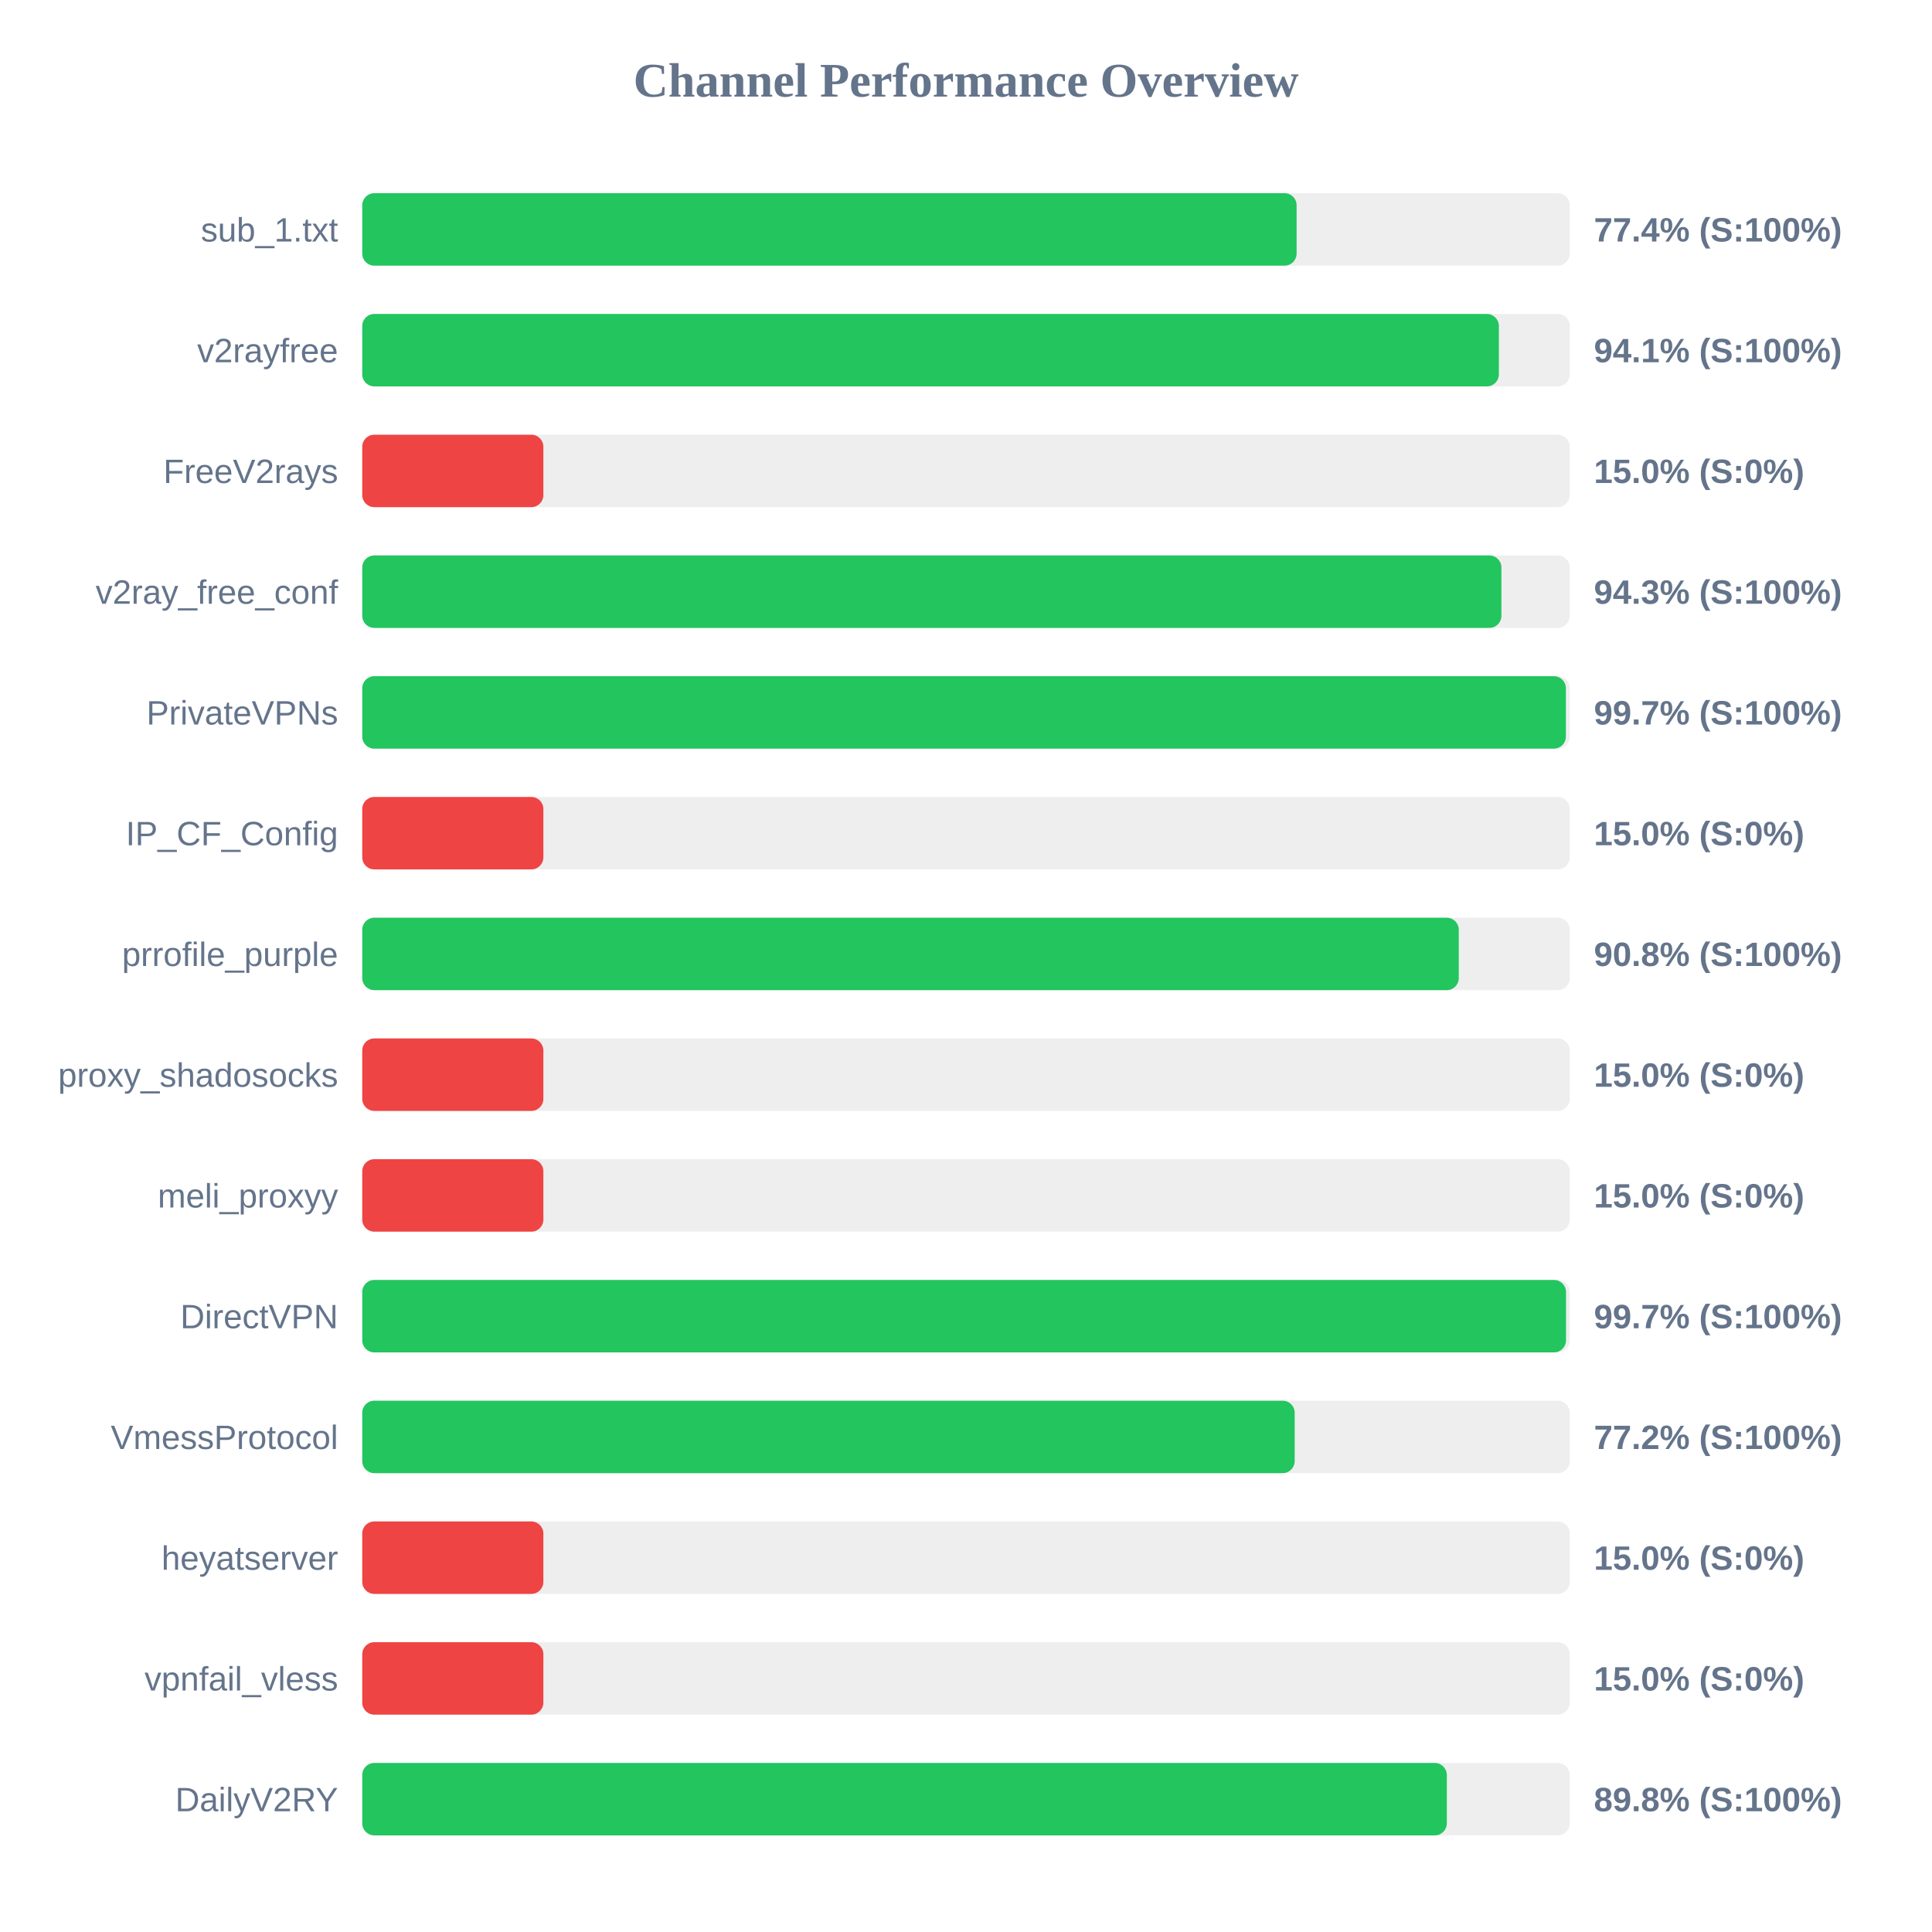
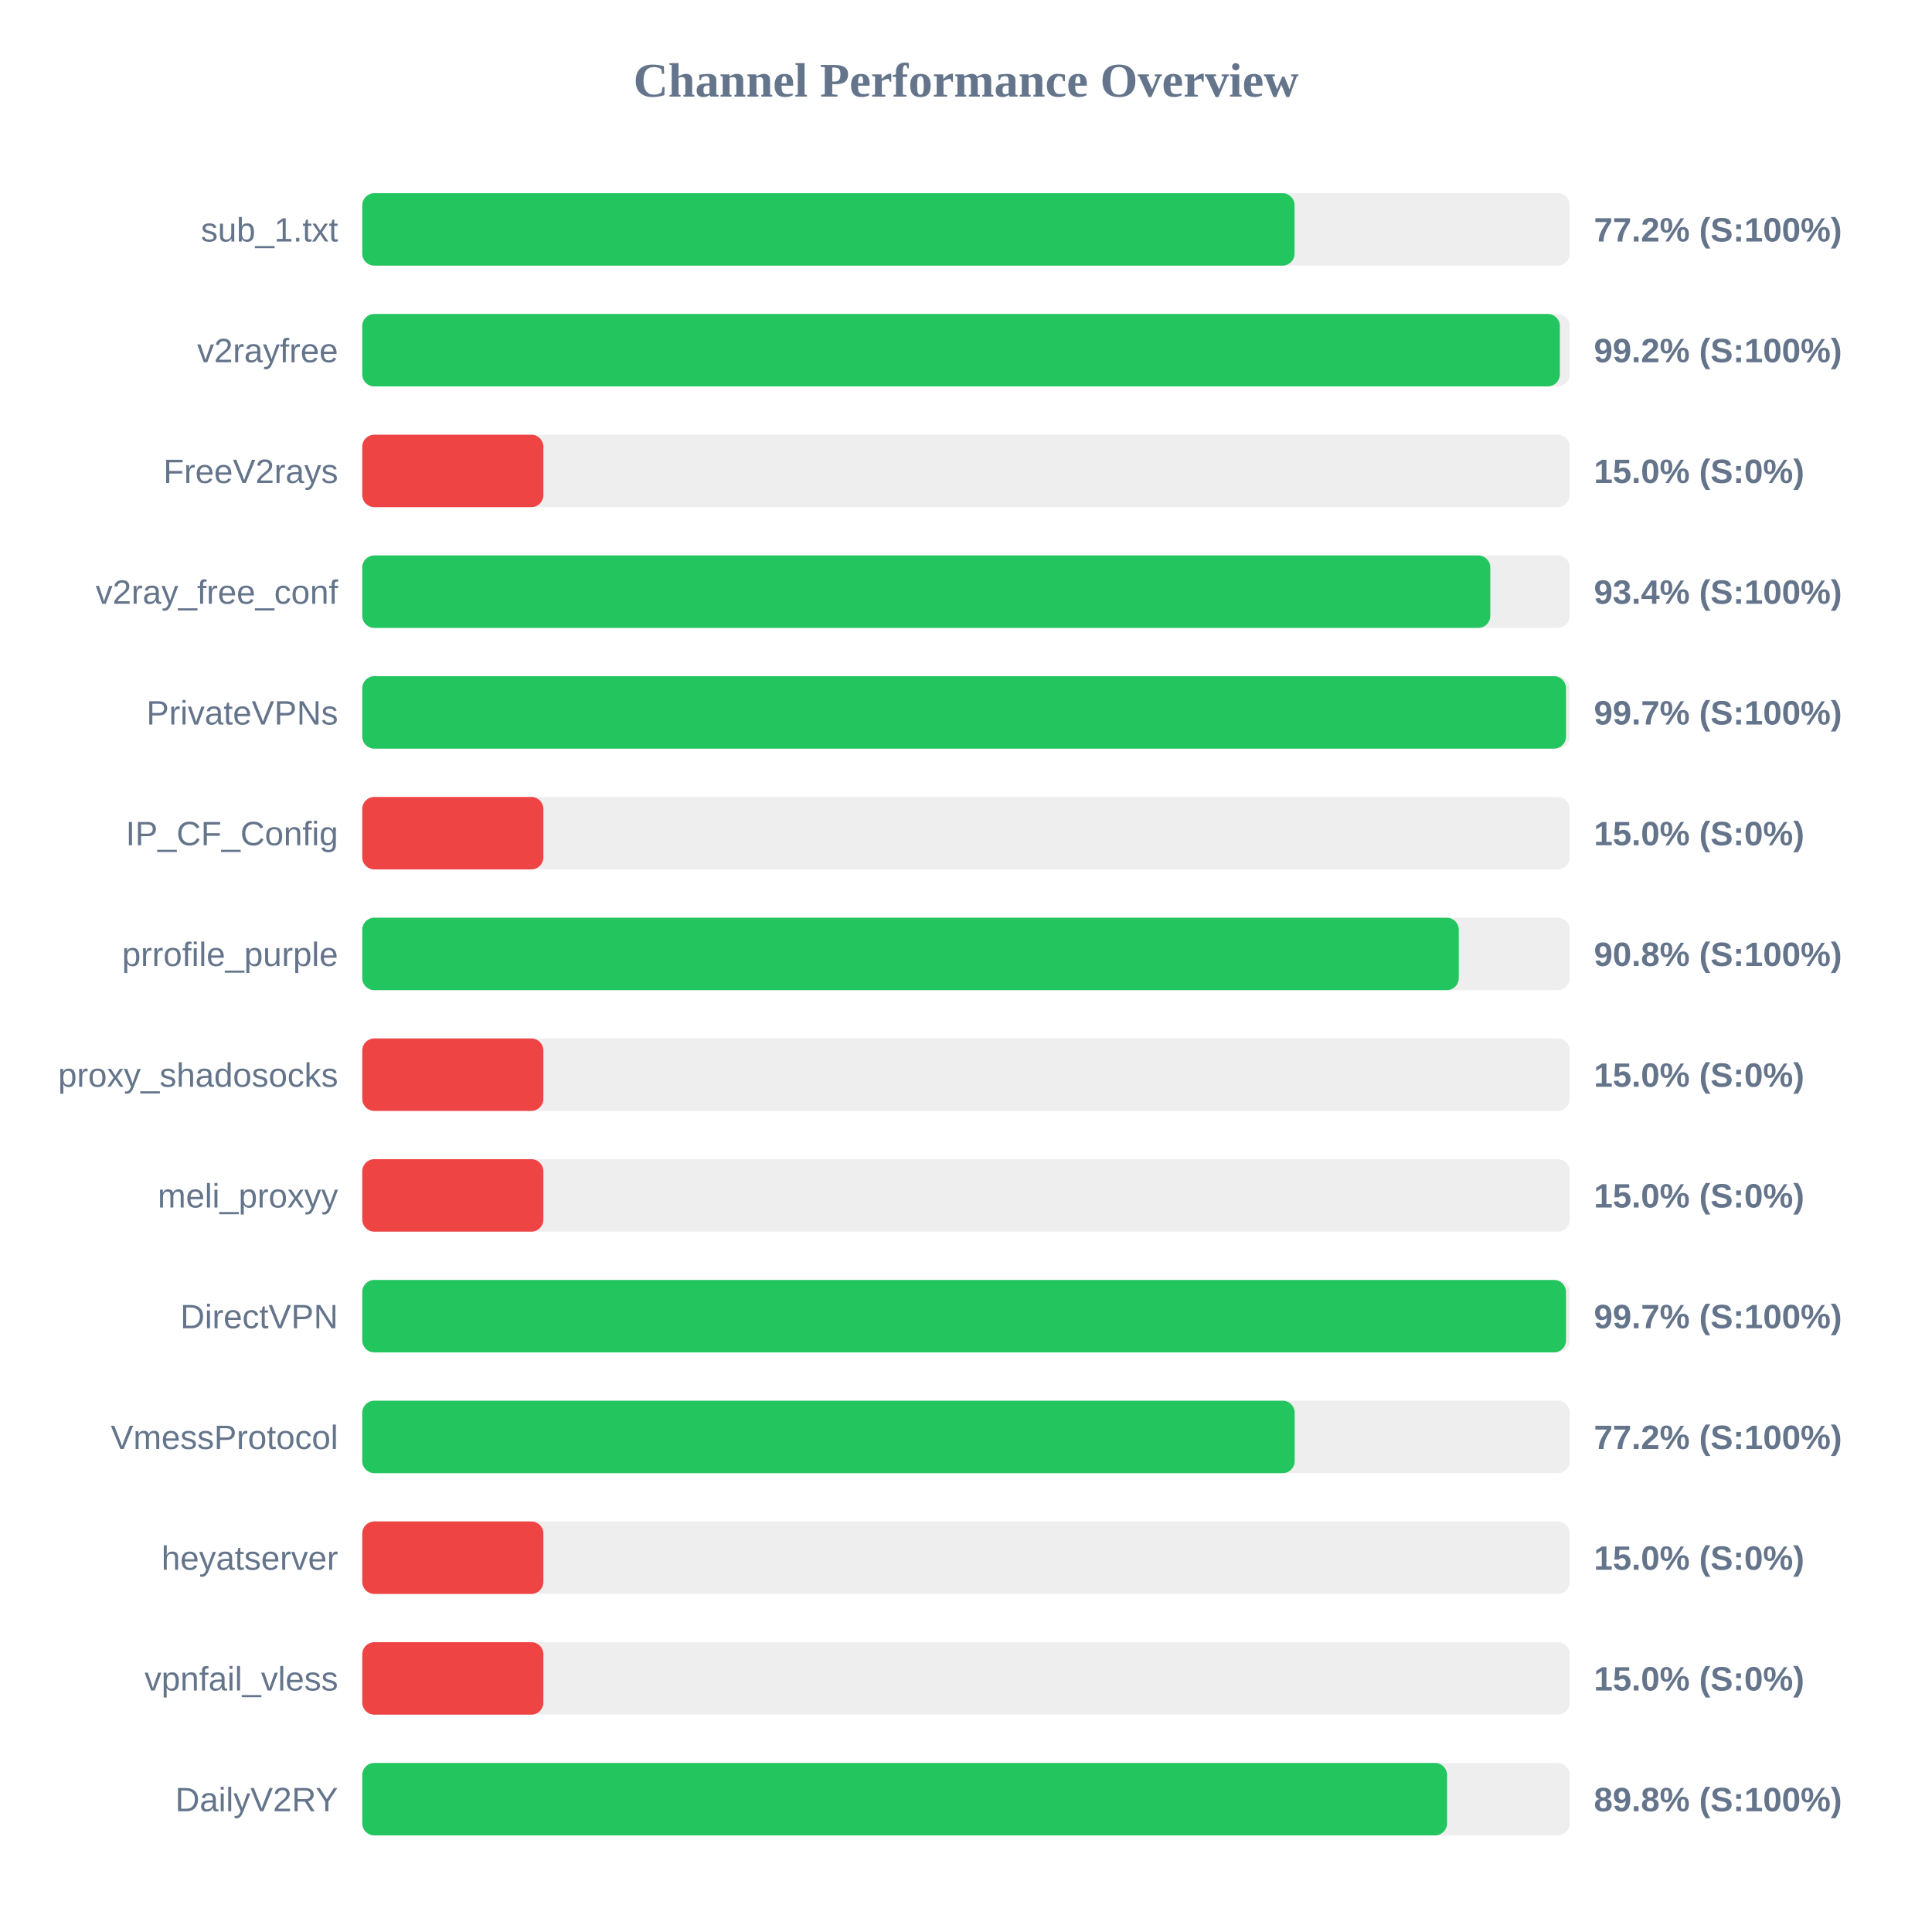
<svg xmlns="http://www.w3.org/2000/svg" width="800" height="800" version="1.1">
  <style>
        .row { font: 14px Arial; fill: #64748b; }
        .score { font: bold 14px Arial; fill: #64748b; }
    </style>
  <text x="400" y="40" text-anchor="middle" font-size="20px" font-weight="bold" fill="#64748b">Channel Performance Overview</text>
  <rect x="150" y="80" width="500" height="30" fill="#eee" rx="5" />
-   <rect x="150" y="80" width="386.9" height="30" fill="#22c55e" rx="5" />
+   <rect x="150" y="80" width="386.05" height="30" fill="#22c55e" rx="5" />
  <text x="140" y="100" text-anchor="end" class="row">sub_1.txt</text>
-   <text x="660" y="100" text-anchor="start" class="score">77.4% (S:100%)</text>
+   <text x="660" y="100" text-anchor="start" class="score">77.2% (S:100%)</text>
  <rect x="150" y="130" width="500" height="30" fill="#eee" rx="5" />
-   <rect x="150" y="130" width="470.65" height="30" fill="#22c55e" rx="5" />
+   <rect x="150" y="130" width="495.9" height="30" fill="#22c55e" rx="5" />
  <text x="140" y="150" text-anchor="end" class="row">v2rayfree</text>
-   <text x="660" y="150" text-anchor="start" class="score">94.1% (S:100%)</text>
+   <text x="660" y="150" text-anchor="start" class="score">99.2% (S:100%)</text>
  <rect x="150" y="180" width="500" height="30" fill="#eee" rx="5" />
  <rect x="150" y="180" width="75.0" height="30" fill="#ef4444" rx="5" />
  <text x="140" y="200" text-anchor="end" class="row">FreeV2rays</text>
  <text x="660" y="200" text-anchor="start" class="score">15.0% (S:0%)</text>
  <rect x="150" y="230" width="500" height="30" fill="#eee" rx="5" />
-   <rect x="150" y="230" width="471.7" height="30" fill="#22c55e" rx="5" />
+   <rect x="150" y="230" width="467.1" height="30" fill="#22c55e" rx="5" />
  <text x="140" y="250" text-anchor="end" class="row">v2ray_free_conf</text>
-   <text x="660" y="250" text-anchor="start" class="score">94.3% (S:100%)</text>
+   <text x="660" y="250" text-anchor="start" class="score">93.4% (S:100%)</text>
  <rect x="150" y="280" width="500" height="30" fill="#eee" rx="5" />
-   <rect x="150" y="280" width="498.4" height="30" fill="#22c55e" rx="5" />
+   <rect x="150" y="280" width="498.45" height="30" fill="#22c55e" rx="5" />
  <text x="140" y="300" text-anchor="end" class="row">PrivateVPNs</text>
  <text x="660" y="300" text-anchor="start" class="score">99.7% (S:100%)</text>
  <rect x="150" y="330" width="500" height="30" fill="#eee" rx="5" />
  <rect x="150" y="330" width="75.0" height="30" fill="#ef4444" rx="5" />
  <text x="140" y="350" text-anchor="end" class="row">IP_CF_Config</text>
  <text x="660" y="350" text-anchor="start" class="score">15.0% (S:0%)</text>
  <rect x="150" y="380" width="500" height="30" fill="#eee" rx="5" />
  <rect x="150" y="380" width="454.05" height="30" fill="#22c55e" rx="5" />
  <text x="140" y="400" text-anchor="end" class="row">prrofile_purple</text>
  <text x="660" y="400" text-anchor="start" class="score">90.8% (S:100%)</text>
  <rect x="150" y="430" width="500" height="30" fill="#eee" rx="5" />
  <rect x="150" y="430" width="75.0" height="30" fill="#ef4444" rx="5" />
  <text x="140" y="450" text-anchor="end" class="row">proxy_shadosocks</text>
  <text x="660" y="450" text-anchor="start" class="score">15.0% (S:0%)</text>
  <rect x="150" y="480" width="500" height="30" fill="#eee" rx="5" />
  <rect x="150" y="480" width="75.0" height="30" fill="#ef4444" rx="5" />
  <text x="140" y="500" text-anchor="end" class="row">meli_proxyy</text>
  <text x="660" y="500" text-anchor="start" class="score">15.0% (S:0%)</text>
  <rect x="150" y="530" width="500" height="30" fill="#eee" rx="5" />
  <rect x="150" y="530" width="498.45" height="30" fill="#22c55e" rx="5" />
  <text x="140" y="550" text-anchor="end" class="row">DirectVPN</text>
  <text x="660" y="550" text-anchor="start" class="score">99.7% (S:100%)</text>
  <rect x="150" y="580" width="500" height="30" fill="#eee" rx="5" />
  <rect x="150" y="580" width="386.1" height="30" fill="#22c55e" rx="5" />
  <text x="140" y="600" text-anchor="end" class="row">VmessProtocol</text>
  <text x="660" y="600" text-anchor="start" class="score">77.2% (S:100%)</text>
  <rect x="150" y="630" width="500" height="30" fill="#eee" rx="5" />
  <rect x="150" y="630" width="75.0" height="30" fill="#ef4444" rx="5" />
  <text x="140" y="650" text-anchor="end" class="row">heyatserver</text>
  <text x="660" y="650" text-anchor="start" class="score">15.0% (S:0%)</text>
  <rect x="150" y="680" width="500" height="30" fill="#eee" rx="5" />
  <rect x="150" y="680" width="75.0" height="30" fill="#ef4444" rx="5" />
  <text x="140" y="700" text-anchor="end" class="row">vpnfail_vless</text>
  <text x="660" y="700" text-anchor="start" class="score">15.0% (S:0%)</text>
  <rect x="150" y="730" width="500" height="30" fill="#eee" rx="5" />
-   <rect x="150" y="730" width="449.1" height="30" fill="#22c55e" rx="5" />
+   <rect x="150" y="730" width="449.2" height="30" fill="#22c55e" rx="5" />
  <text x="140" y="750" text-anchor="end" class="row">DailyV2RY</text>
  <text x="660" y="750" text-anchor="start" class="score">89.8% (S:100%)</text>
</svg>
